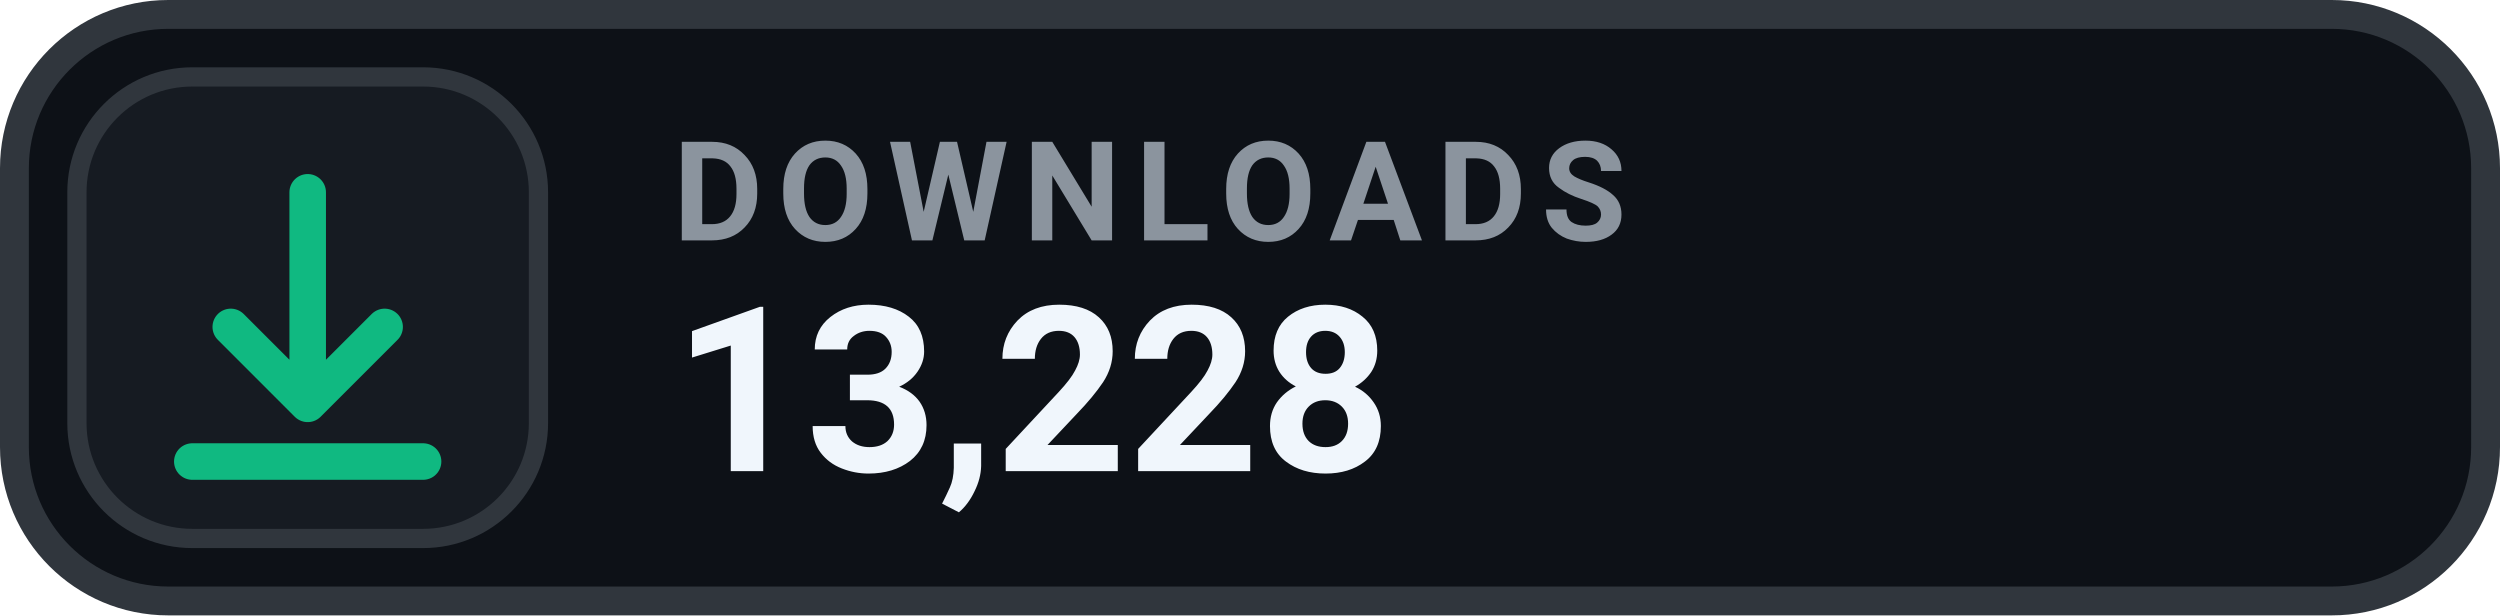
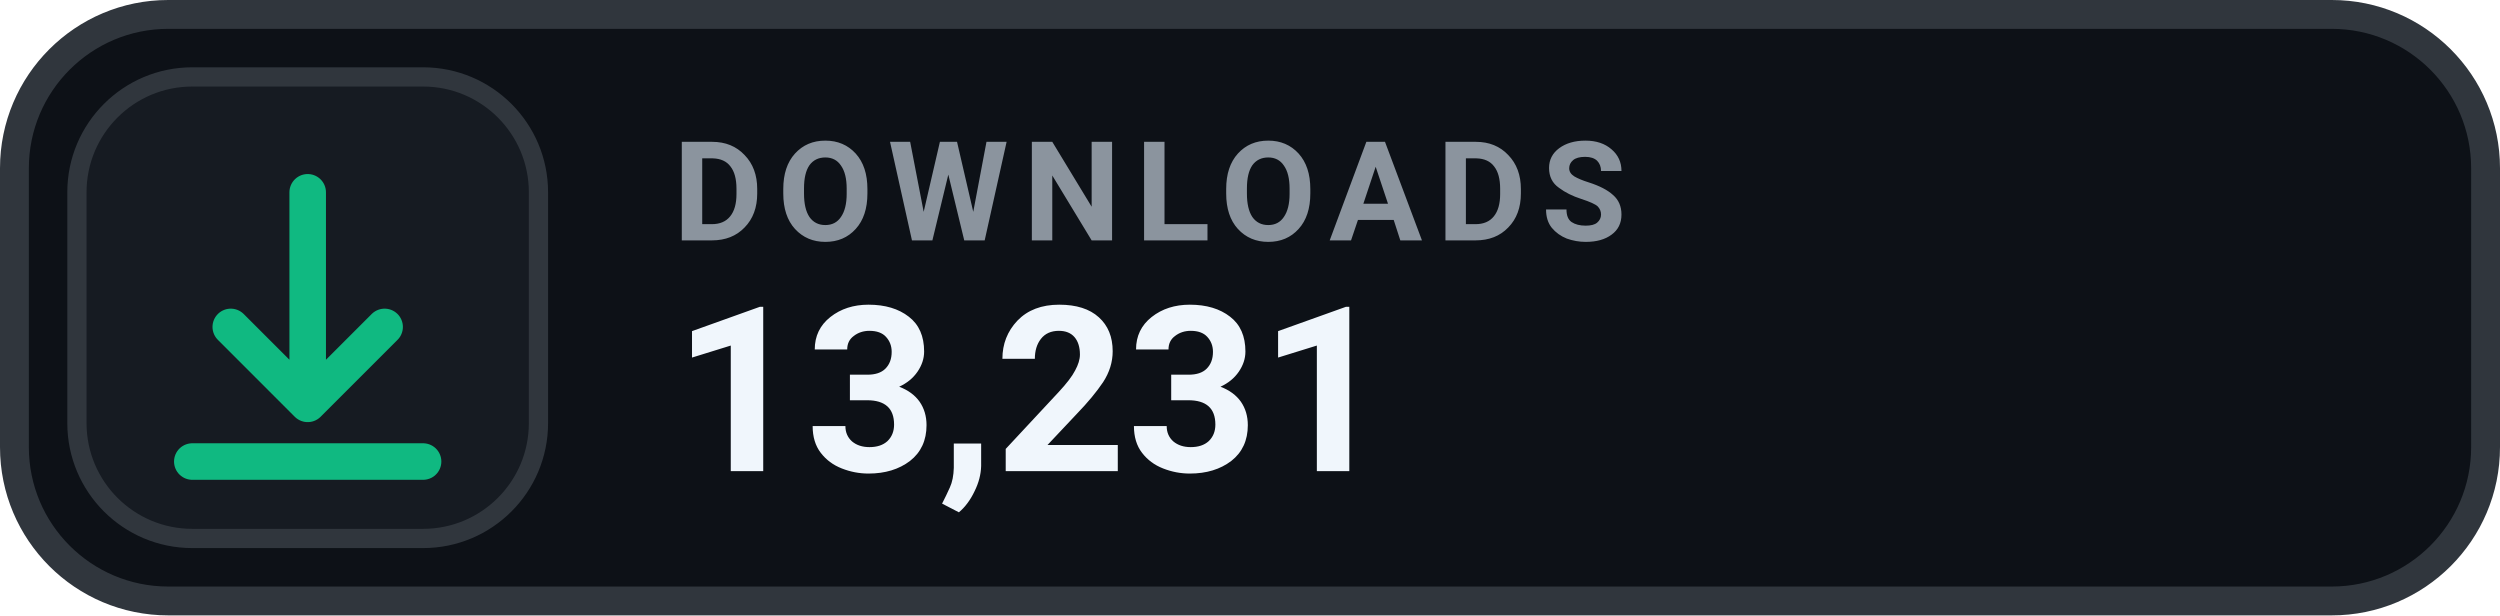
- <svg xmlns="http://www.w3.org/2000/svg" width="130" height="32" viewBox="0 0 130 32" role="img" aria-label="DOWNLOADS 13,228">
+ <svg xmlns="http://www.w3.org/2000/svg" width="130" height="32" viewBox="0 0 130 32" role="img" aria-label="DOWNLOADS 13,231">
  <rect x=".75" y=".75" width="128.5" height="30.5" rx="8" fill="#0D1117" stroke="#30363D" stroke-width="1.5" />
  <rect x="4" y="4" width="24" height="24" rx="6" fill="#161B22" stroke="#30363D" stroke-width="1" />
  <g transform="translate(16 16)" style="color:#10B981;">
    <path d="M0 -6 v11 m0 0 l4 -4 m-4 4 l-4 -4 M-6 8 h12" fill="none" stroke="currentColor" stroke-width="1.9" stroke-linecap="round" stroke-linejoin="round" />
  </g>
  <text x="35" y="12.5" fill="#8B949E" font-family="-apple-system,BlinkMacSystemFont,'Segoe UI',Roboto,Helvetica,Arial,sans-serif" font-size="7.2" font-weight="700" letter-spacing=".75">DOWNLOADS</text>
-   <text x="35" y="24.5" fill="#F0F6FC" font-family="-apple-system,BlinkMacSystemFont,'Segoe UI',Roboto,Helvetica,Arial,sans-serif" font-size="12" font-weight="700">13,228</text>
+   <text x="35" y="24.5" fill="#F0F6FC" font-family="-apple-system,BlinkMacSystemFont,'Segoe UI',Roboto,Helvetica,Arial,sans-serif" font-size="12" font-weight="700">13,231</text>
</svg>
